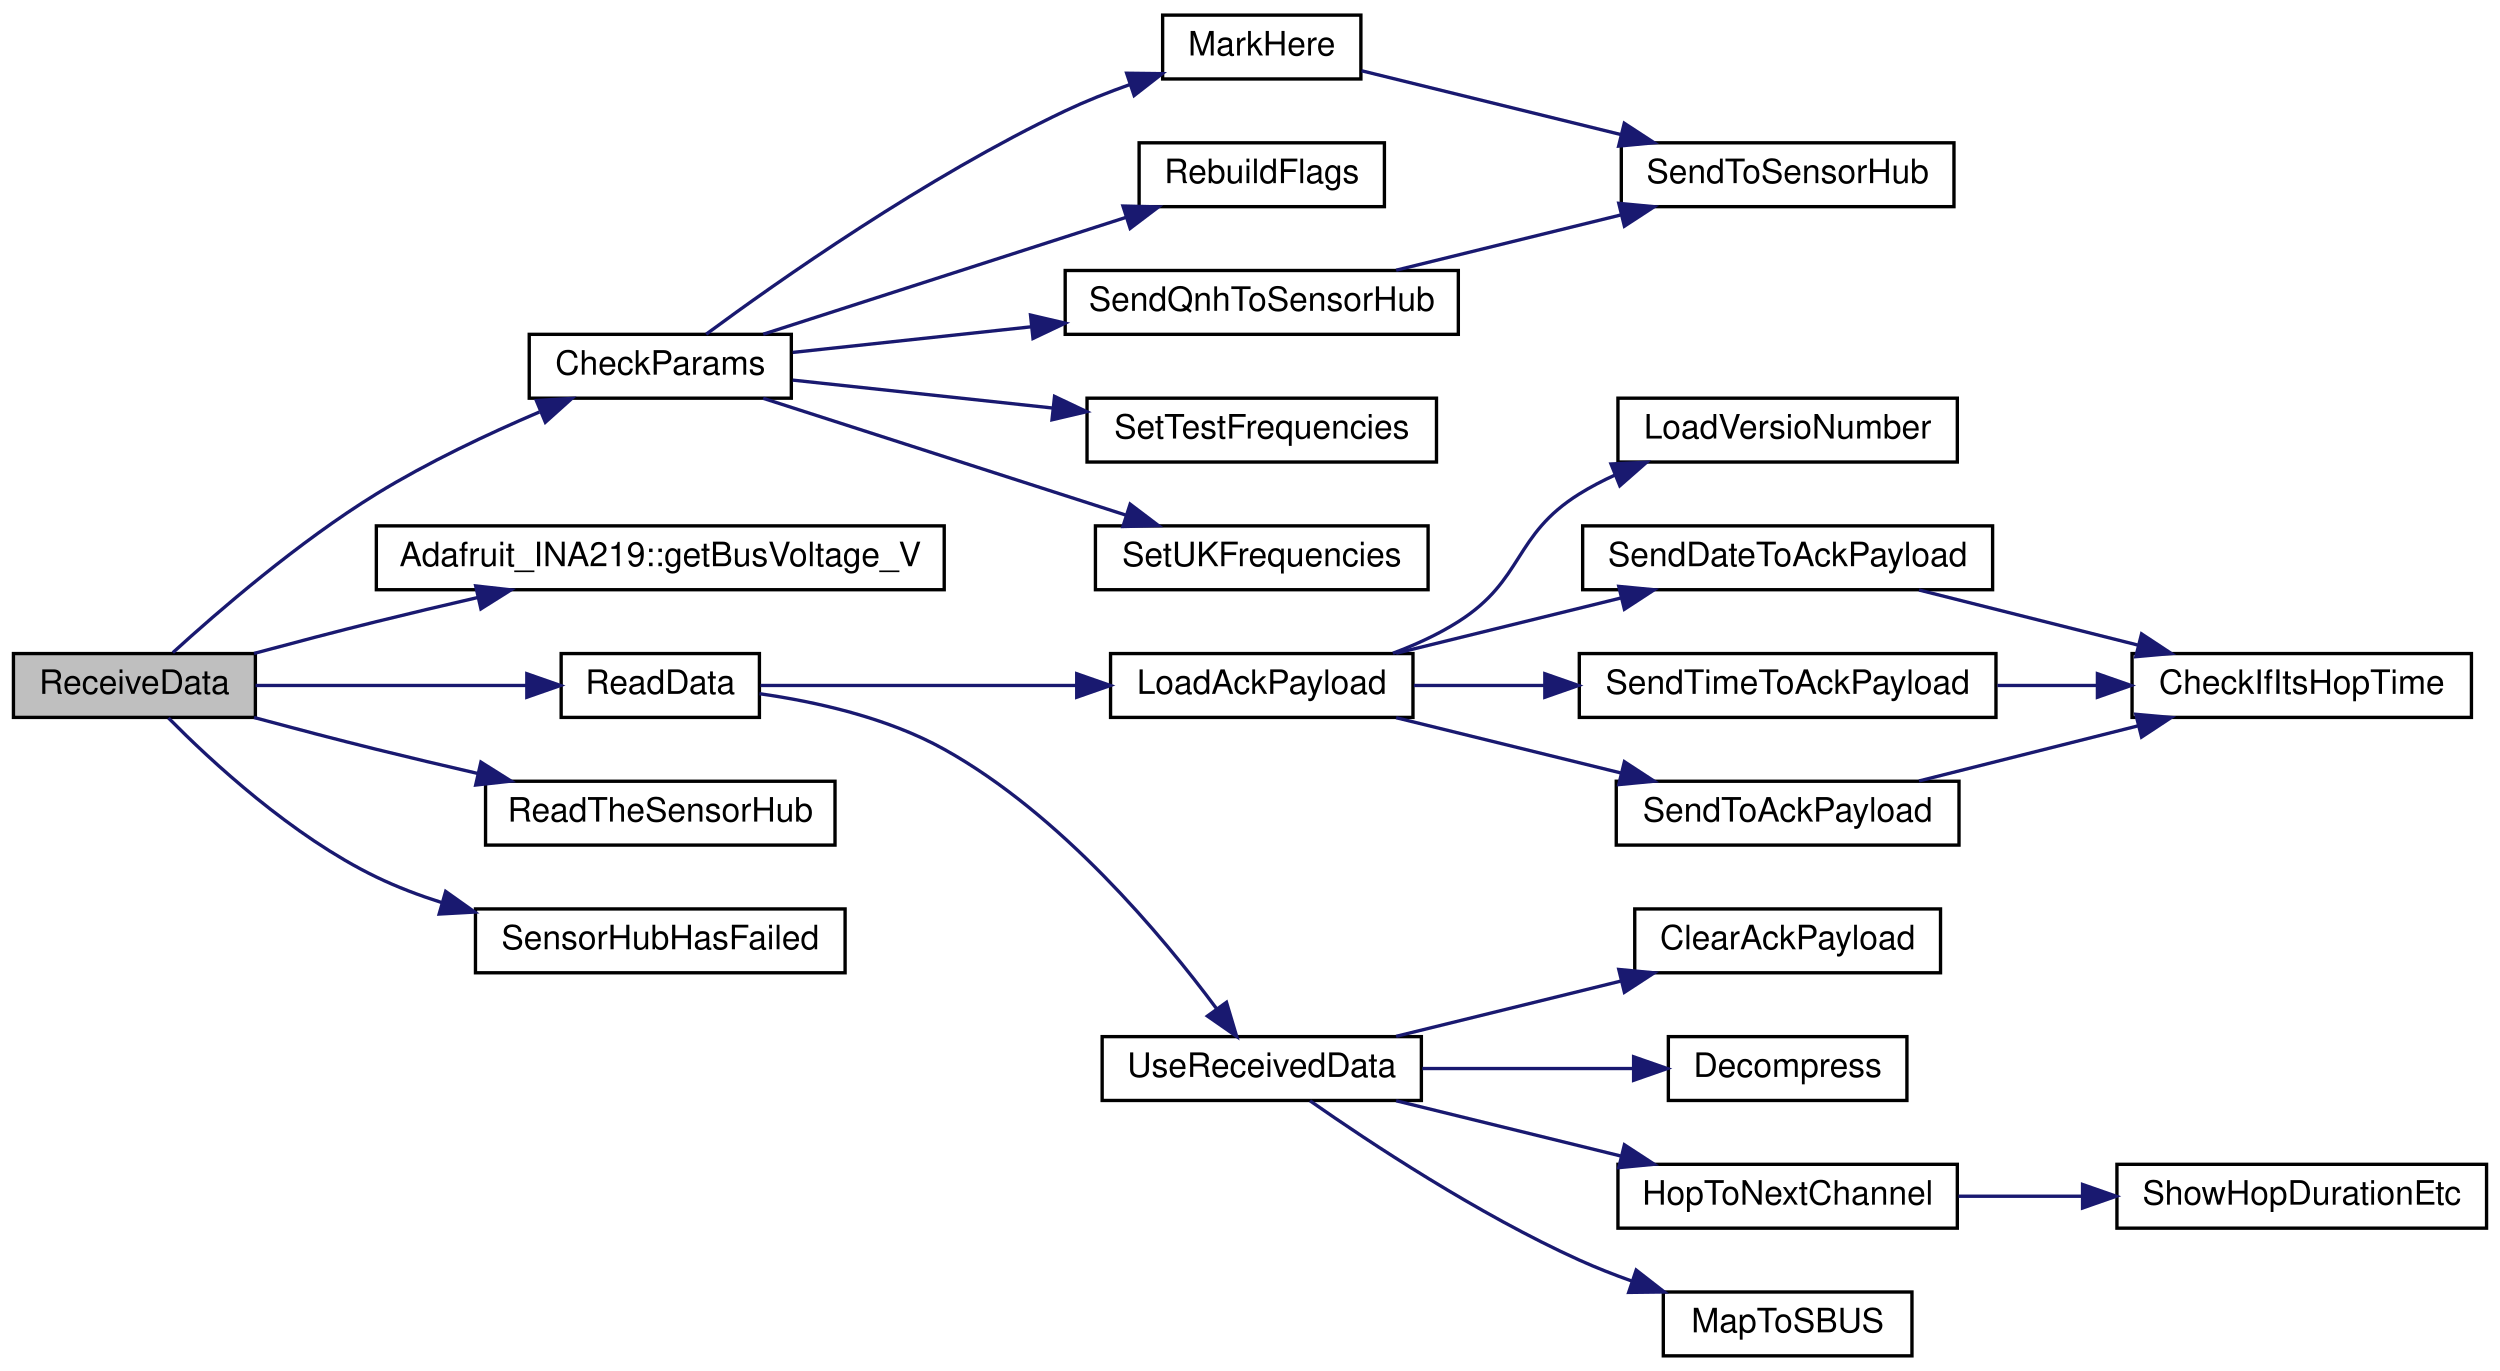
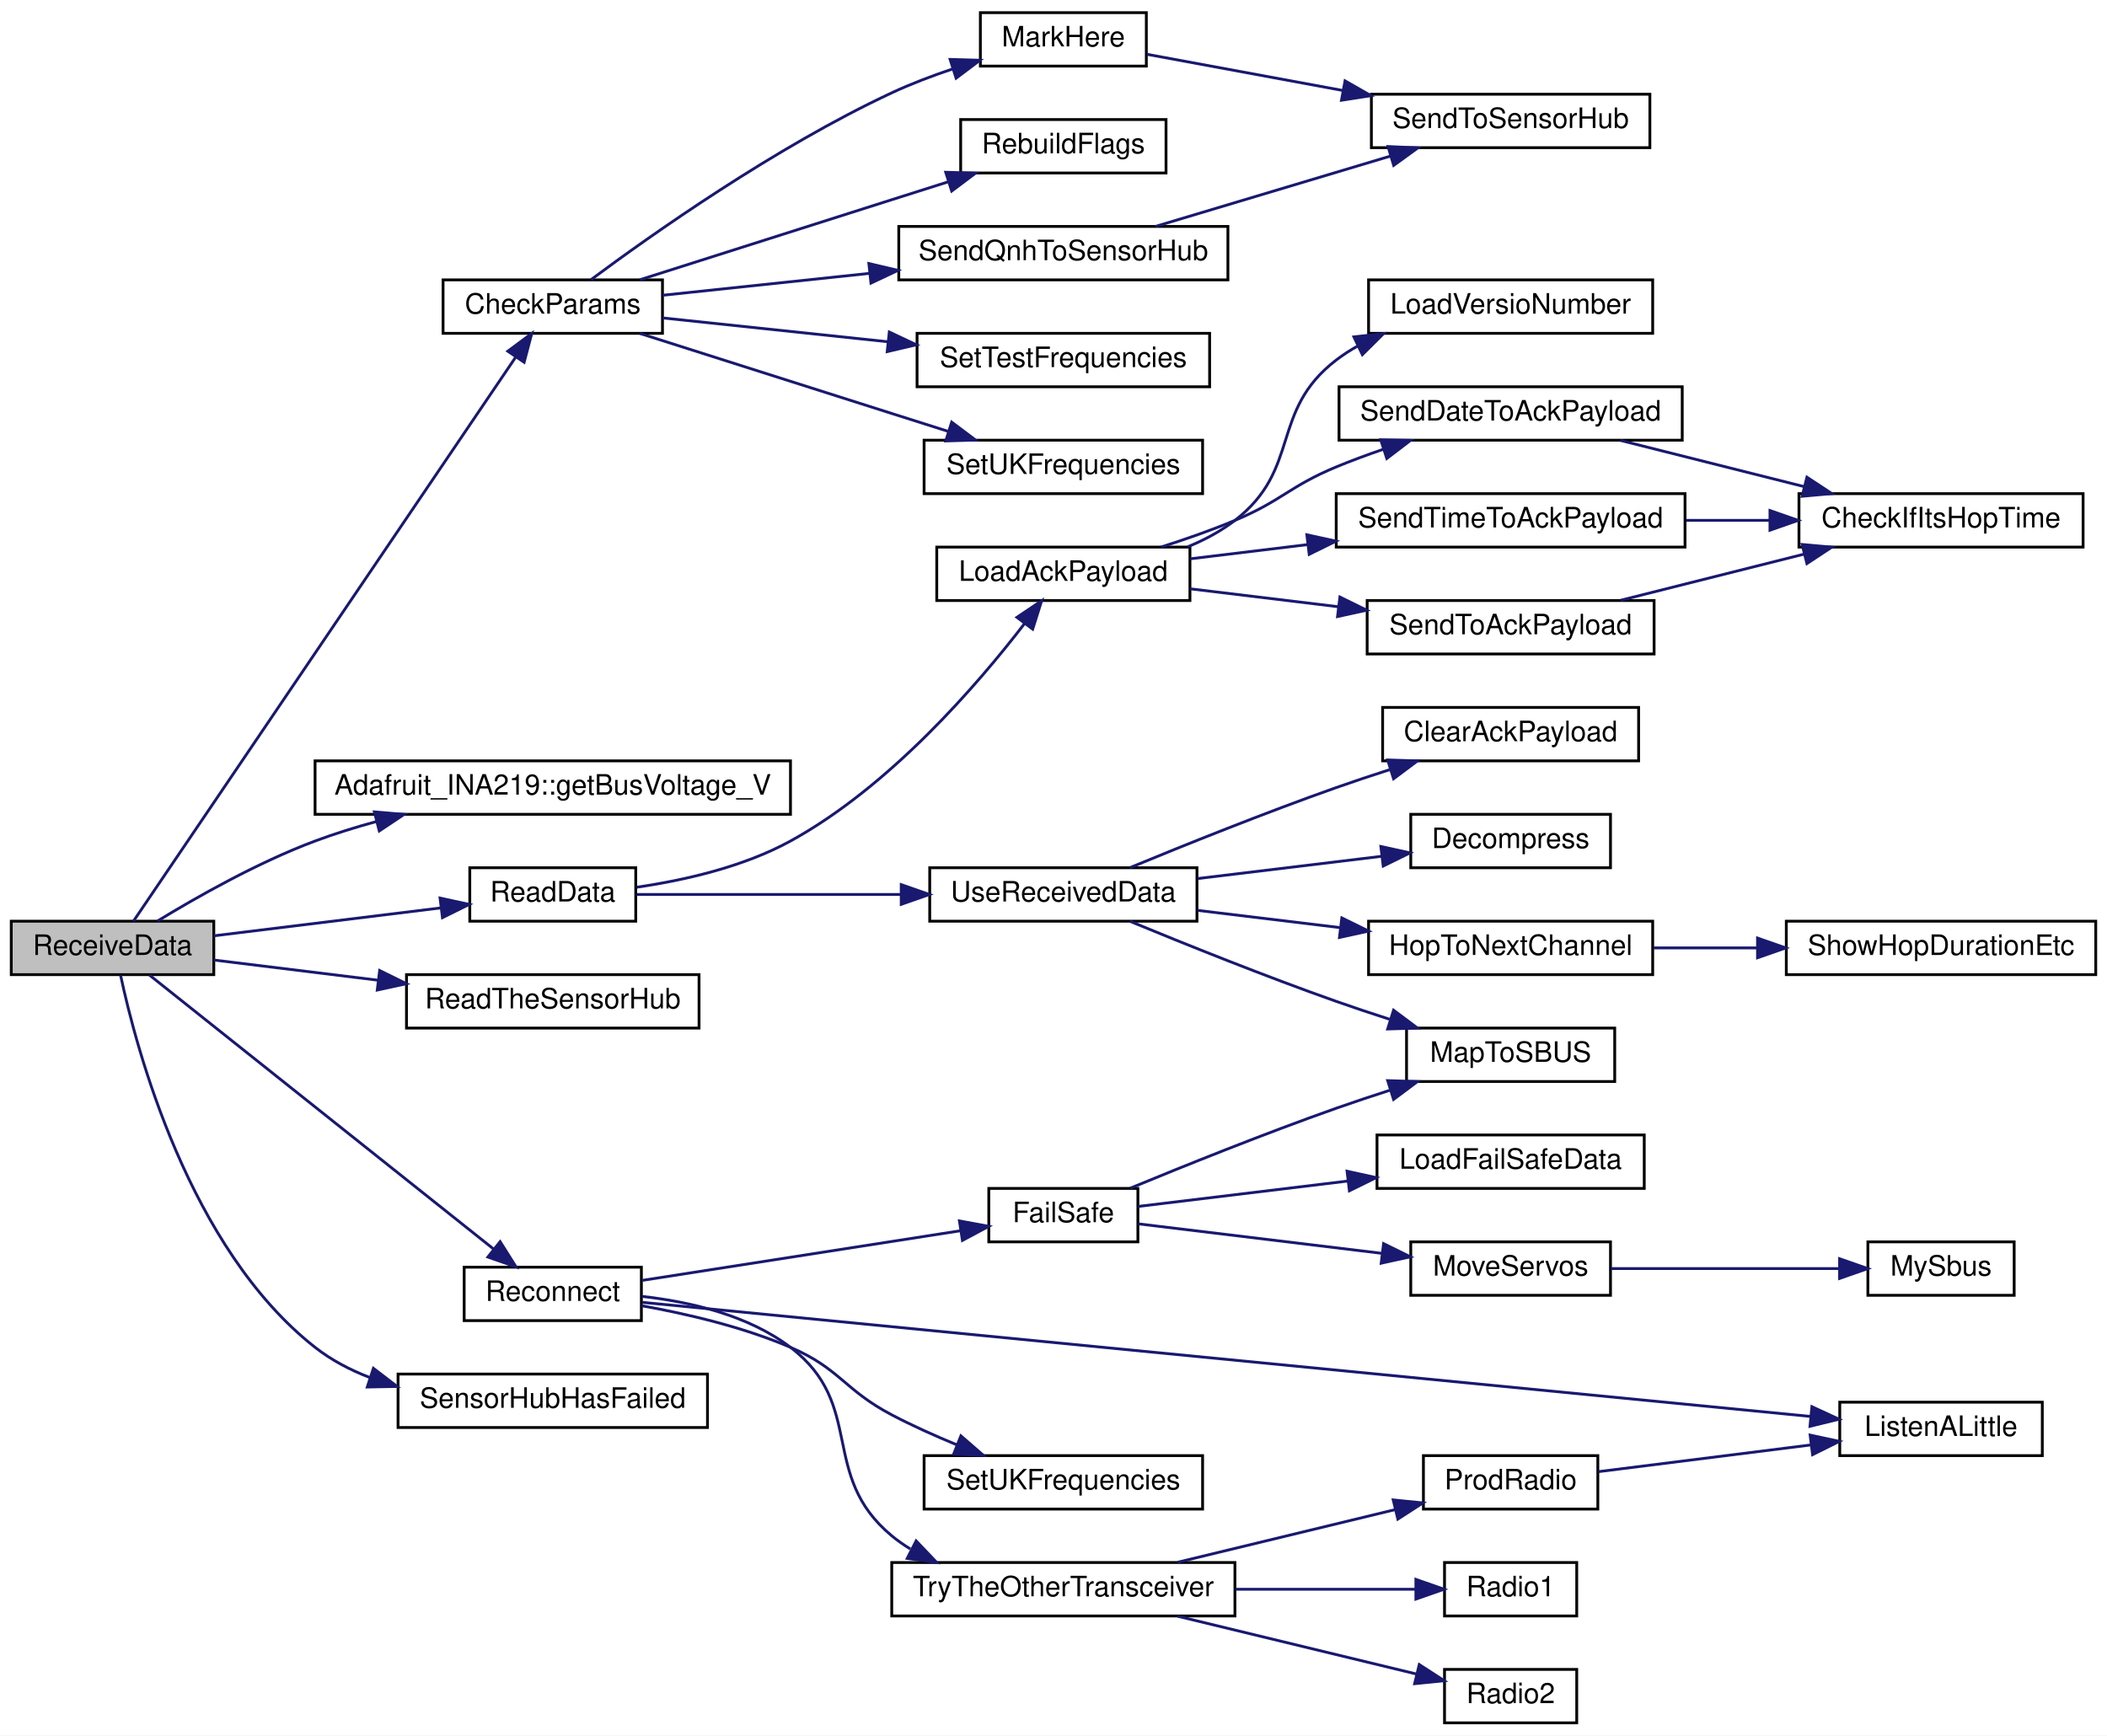
- <svg xmlns="http://www.w3.org/2000/svg" xmlns:xlink="http://www.w3.org/1999/xlink" width="744pt" height="408pt" viewBox="0.00 0.00 744.00 408.00">
-   <g id="graph0" class="graph" transform="scale(1 1) rotate(0) translate(4 404)">
-     <polygon fill="white" stroke="transparent" points="-4,4 -4,-404 740,-404 740,4 -4,4" />
+ <svg xmlns="http://www.w3.org/2000/svg" xmlns:xlink="http://www.w3.org/1999/xlink" width="749pt" height="617pt" viewBox="0.00 0.00 749.00 617.00">
+   <g id="graph0" class="graph" transform="scale(1 1) rotate(0) translate(4 613)">
+     <polygon fill="white" stroke="transparent" points="-4,4 -4,-613 745,-613 745,4 -4,4" />
    <g id="node1" class="node">
      <g id="a_node1">
        <a xlink:title=" ">
-           <polygon fill="#bfbfbf" stroke="black" points="0,-190.5 0,-209.5 72,-209.5 72,-190.5 0,-190.5" />
-           <text text-anchor="middle" x="36" y="-197.5" font-family="Helvetica,sans-Serif" font-size="10.00">ReceiveData</text>
+           <polygon fill="#bfbfbf" stroke="black" points="0,-266.5 0,-285.5 72,-285.5 72,-266.5 0,-266.5" />
+           <text text-anchor="middle" x="36" y="-273.5" font-family="Helvetica,sans-Serif" font-size="10.00">ReceiveData</text>
        </a>
      </g>
    </g>
    <g id="node2" class="node">
      <g id="a_node2">
        <a xlink:href="_receiver_code_2src_2main_8cpp.html#abd09fca8fe7cb7240846989f1ccd6a94" target="_top" xlink:title=" ">
-           <polygon fill="white" stroke="black" points="153.5,-285.5 153.5,-304.5 231.5,-304.5 231.5,-285.5 153.5,-285.5" />
-           <text text-anchor="middle" x="192.5" y="-292.5" font-family="Helvetica,sans-Serif" font-size="10.00">CheckParams</text>
+           <polygon fill="white" stroke="black" points="153.5,-494.5 153.5,-513.5 231.5,-513.5 231.5,-494.5 153.5,-494.5" />
+           <text text-anchor="middle" x="192.5" y="-501.5" font-family="Helvetica,sans-Serif" font-size="10.00">CheckParams</text>
        </a>
      </g>
    </g>
    <g id="edge1" class="edge">
-       <path fill="none" stroke="midnightblue" d="M47.44,-209.78C60.75,-221.92 84.85,-242.75 108,-257 123.24,-266.38 141.19,-274.85 156.54,-281.4" />
-       <polygon fill="midnightblue" stroke="midnightblue" points="155.61,-284.8 166.19,-285.42 158.3,-278.34 155.61,-284.8" />
+       <path fill="none" stroke="midnightblue" d="M43.44,-285.51C66.95,-320.2 148.36,-440.34 179.37,-486.11" />
+       <polygon fill="midnightblue" stroke="midnightblue" points="176.52,-488.14 185.03,-494.45 182.32,-484.21 176.52,-488.14" />
    </g>
    <g id="node9" class="node">
      <g id="a_node9">
        <a xlink:href="class_adafruit___i_n_a219.html#ab27c5ff8681cbe04c80bc3efc840dca4" target="_top" xlink:title="Gets the shunt voltage in volts.">
-           <polygon fill="white" stroke="black" points="108,-228.5 108,-247.5 277,-247.5 277,-228.5 108,-228.5" />
-           <text text-anchor="middle" x="192.5" y="-235.5" font-family="Helvetica,sans-Serif" font-size="10.00">Adafruit_INA219::getBusVoltage_V</text>
+           <polygon fill="white" stroke="black" points="108,-323.5 108,-342.5 277,-342.5 277,-323.5 108,-323.5" />
+           <text text-anchor="middle" x="192.5" y="-330.5" font-family="Helvetica,sans-Serif" font-size="10.00">Adafruit_INA219::getBusVoltage_V</text>
        </a>
      </g>
    </g>
    <g id="edge9" class="edge">
-       <path fill="none" stroke="midnightblue" d="M71.6,-209.54C83.15,-212.65 96.11,-216.06 108,-219 117.74,-221.41 128.15,-223.87 138.2,-226.19" />
-       <polygon fill="midnightblue" stroke="midnightblue" points="137.56,-229.63 148.09,-228.45 139.12,-222.81 137.56,-229.63" />
+       <path fill="none" stroke="midnightblue" d="M51.95,-285.54C65.95,-294.08 87.7,-306.42 108,-314 114.97,-316.61 122.41,-318.92 129.87,-320.95" />
+       <polygon fill="midnightblue" stroke="midnightblue" points="129.08,-324.37 139.64,-323.47 130.83,-317.59 129.08,-324.37" />
    </g>
    <g id="node10" class="node">
      <g id="a_node10">
        <a xlink:href="_receiver_code_2src_2main_8cpp.html#a07ca94db0e305e9c01ec51e417576308" target="_top" xlink:title=" ">
-           <polygon fill="white" stroke="black" points="163,-190.5 163,-209.5 222,-209.5 222,-190.5 163,-190.5" />
-           <text text-anchor="middle" x="192.5" y="-197.5" font-family="Helvetica,sans-Serif" font-size="10.00">ReadData</text>
+           <polygon fill="white" stroke="black" points="163,-285.5 163,-304.5 222,-304.5 222,-285.5 163,-285.5" />
+           <text text-anchor="middle" x="192.5" y="-292.5" font-family="Helvetica,sans-Serif" font-size="10.00">ReadData</text>
        </a>
      </g>
    </g>
    <g id="edge10" class="edge">
-       <path fill="none" stroke="midnightblue" d="M72.06,-200C96.05,-200 127.88,-200 152.65,-200" />
-       <polygon fill="midnightblue" stroke="midnightblue" points="152.78,-203.5 162.78,-200 152.78,-196.5 152.78,-203.5" />
+       <path fill="none" stroke="midnightblue" d="M72.06,-280.31C96.05,-283.26 127.88,-287.18 152.65,-290.22" />
+       <polygon fill="midnightblue" stroke="midnightblue" points="152.43,-293.72 162.78,-291.47 153.29,-286.77 152.43,-293.72" />
    </g>
    <g id="node23" class="node">
      <g id="a_node23">
        <a xlink:href="_receiver_code_2src_2main_8cpp.html#a5d2350b2507883d3644251013370bc5b" target="_top" xlink:title=" ">
-           <polygon fill="white" stroke="black" points="140.5,-152.5 140.5,-171.5 244.5,-171.5 244.5,-152.5 140.5,-152.5" />
-           <text text-anchor="middle" x="192.5" y="-159.5" font-family="Helvetica,sans-Serif" font-size="10.00">ReadTheSensorHub</text>
+           <polygon fill="white" stroke="black" points="140.5,-247.5 140.5,-266.5 244.5,-266.5 244.5,-247.5 140.5,-247.5" />
+           <text text-anchor="middle" x="192.5" y="-254.5" font-family="Helvetica,sans-Serif" font-size="10.00">ReadTheSensorHub</text>
        </a>
      </g>
    </g>
    <g id="edge25" class="edge">
-       <path fill="none" stroke="midnightblue" d="M71.6,-190.46C83.15,-187.35 96.11,-183.94 108,-181 117.74,-178.59 128.15,-176.13 138.2,-173.81" />
-       <polygon fill="midnightblue" stroke="midnightblue" points="139.12,-177.19 148.09,-171.55 137.56,-170.37 139.12,-177.19" />
+       <path fill="none" stroke="midnightblue" d="M72.06,-271.69C89.27,-269.57 110.51,-266.96 130.28,-264.53" />
+       <polygon fill="midnightblue" stroke="midnightblue" points="130.96,-267.97 140.46,-263.28 130.11,-261.02 130.96,-267.97" />
    </g>
    <g id="node24" class="node">
      <g id="a_node24">
+         <a xlink:href="radio_8h.html#a692b8b0727e0db358f99c7bf4e8235c0" target="_top" xlink:title=" ">
+           <polygon fill="white" stroke="black" points="161,-143.5 161,-162.5 224,-162.5 224,-143.5 161,-143.5" />
+           <text text-anchor="middle" x="192.5" y="-150.5" font-family="Helvetica,sans-Serif" font-size="10.00">Reconnect</text>
+         </a>
+       </g>
+     </g>
+     <g id="edge26" class="edge">
+       <path fill="none" stroke="midnightblue" d="M49.12,-266.35C75.64,-245.24 138.99,-194.8 171.5,-168.92" />
+       <polygon fill="midnightblue" stroke="midnightblue" points="173.79,-171.57 179.43,-162.61 169.43,-166.1 173.79,-171.57" />
+     </g>
+     <g id="node35" class="node">
+       <g id="a_node35">
        <a xlink:href="_receiver_code_2src_2main_8cpp.html#ad8b70060a07f5323c3e1011dd6b1dd6f" target="_top" xlink:title=" ">
-           <polygon fill="white" stroke="black" points="137.5,-114.5 137.5,-133.5 247.5,-133.5 247.5,-114.5 137.5,-114.5" />
-           <text text-anchor="middle" x="192.5" y="-121.5" font-family="Helvetica,sans-Serif" font-size="10.00">SensorHubHasFailed</text>
-         </a>
-       </g>
-     </g>
-     <g id="edge26" class="edge">
-       <path fill="none" stroke="midnightblue" d="M46.13,-190.33C58.79,-177.51 82.95,-155.1 108,-143 114.12,-140.04 120.71,-137.54 127.41,-135.42" />
-       <polygon fill="midnightblue" stroke="midnightblue" points="128.63,-138.71 137.27,-132.57 126.69,-131.98 128.63,-138.71" />
+           <polygon fill="white" stroke="black" points="137.5,-105.5 137.5,-124.5 247.5,-124.5 247.5,-105.5 137.5,-105.5" />
+           <text text-anchor="middle" x="192.5" y="-112.5" font-family="Helvetica,sans-Serif" font-size="10.00">SensorHubHasFailed</text>
+         </a>
+       </g>
+     </g>
+     <g id="edge39" class="edge">
+       <path fill="none" stroke="midnightblue" d="M38.87,-266.26C44.4,-240.33 63.12,-169.23 108,-134 113.79,-129.46 120.46,-125.96 127.46,-123.27" />
+       <polygon fill="midnightblue" stroke="midnightblue" points="128.74,-126.54 137.15,-120.09 126.56,-119.89 128.74,-126.54" />
    </g>
    <g id="node3" class="node">
      <g id="a_node3">
        <a xlink:href="_receiver_code_2src_2main_8cpp.html#a5ae8a2aa29e834880ccf370c7547961b" target="_top" xlink:title=" ">
-           <polygon fill="white" stroke="black" points="342,-380.5 342,-399.5 401,-399.5 401,-380.5 342,-380.5" />
-           <text text-anchor="middle" x="371.5" y="-387.5" font-family="Helvetica,sans-Serif" font-size="10.00">MarkHere</text>
+           <polygon fill="white" stroke="black" points="344.5,-589.5 344.5,-608.5 403.5,-608.5 403.5,-589.5 344.5,-589.5" />
+           <text text-anchor="middle" x="374" y="-596.5" font-family="Helvetica,sans-Serif" font-size="10.00">MarkHere</text>
        </a>
      </g>
    </g>
    <g id="edge2" class="edge">
-       <path fill="none" stroke="midnightblue" d="M206.15,-304.54C227.32,-320.16 271.68,-351.41 313,-371 319.13,-373.91 325.82,-376.55 332.4,-378.89" />
-       <polygon fill="midnightblue" stroke="midnightblue" points="331.29,-382.21 341.88,-382.08 333.52,-375.57 331.29,-382.21" />
+       <path fill="none" stroke="midnightblue" d="M206.12,-513.6C227.25,-529.31 271.56,-560.66 313,-580 319.81,-583.18 327.29,-586.02 334.58,-588.47" />
+       <polygon fill="midnightblue" stroke="midnightblue" points="333.75,-591.88 344.34,-591.58 335.88,-585.21 333.75,-591.88" />
    </g>
    <g id="node5" class="node">
      <g id="a_node5">
        <a xlink:href="_receiver_code_2src_2main_8cpp.html#ad86a39e4cba19592c760833870f6f69c" target="_top" xlink:title=" ">
-           <polygon fill="white" stroke="black" points="335,-342.5 335,-361.5 408,-361.5 408,-342.5 335,-342.5" />
-           <text text-anchor="middle" x="371.5" y="-349.5" font-family="Helvetica,sans-Serif" font-size="10.00">RebuildFlags</text>
+           <polygon fill="white" stroke="black" points="337.5,-551.5 337.5,-570.5 410.5,-570.5 410.5,-551.5 337.5,-551.5" />
+           <text text-anchor="middle" x="374" y="-558.5" font-family="Helvetica,sans-Serif" font-size="10.00">RebuildFlags</text>
        </a>
      </g>
    </g>
    <g id="edge4" class="edge">
-       <path fill="none" stroke="midnightblue" d="M223.13,-304.54C252.74,-314.08 298.44,-328.79 331.09,-339.31" />
-       <polygon fill="midnightblue" stroke="midnightblue" points="330.19,-342.69 340.78,-342.43 332.33,-336.03 330.19,-342.69" />
+       <path fill="none" stroke="midnightblue" d="M223.45,-513.54C247.62,-521.23 282.5,-532.32 313,-542 319.51,-544.07 326.41,-546.25 333.13,-548.38" />
+       <polygon fill="midnightblue" stroke="midnightblue" points="332.19,-551.76 342.78,-551.44 334.31,-545.08 332.19,-551.76" />
    </g>
    <g id="node6" class="node">
      <g id="a_node6">
        <a xlink:href="_receiver_code_2src_2main_8cpp.html#af2b1ba43295661243b7bb78004d470d8" target="_top" xlink:title=" ">
-           <polygon fill="white" stroke="black" points="313,-304.5 313,-323.5 430,-323.5 430,-304.5 313,-304.5" />
-           <text text-anchor="middle" x="371.5" y="-311.5" font-family="Helvetica,sans-Serif" font-size="10.00">SendQnhToSensorHub</text>
+           <polygon fill="white" stroke="black" points="315.5,-513.5 315.5,-532.5 432.5,-532.5 432.5,-513.5 315.5,-513.5" />
+           <text text-anchor="middle" x="374" y="-520.5" font-family="Helvetica,sans-Serif" font-size="10.00">SendQnhToSensorHub</text>
        </a>
      </g>
    </g>
    <g id="edge5" class="edge">
-       <path fill="none" stroke="midnightblue" d="M231.91,-299.12C252.64,-301.35 278.83,-304.16 302.85,-306.74" />
-       <polygon fill="midnightblue" stroke="midnightblue" points="302.68,-310.24 312.99,-307.83 303.42,-303.28 302.68,-310.24" />
+       <path fill="none" stroke="midnightblue" d="M231.57,-508.03C252.91,-510.29 280.18,-513.17 305.06,-515.81" />
+       <polygon fill="midnightblue" stroke="midnightblue" points="304.87,-519.31 315.19,-516.88 305.61,-512.35 304.87,-519.31" />
    </g>
    <g id="node7" class="node">
      <g id="a_node7">
        <a xlink:href="_receiver_code_2src_2main_8cpp.html#a31a35307bbac88ceda244272f25d399a" target="_top" xlink:title=" ">
-           <polygon fill="white" stroke="black" points="319.5,-266.5 319.5,-285.5 423.5,-285.5 423.5,-266.5 319.5,-266.5" />
-           <text text-anchor="middle" x="371.5" y="-273.5" font-family="Helvetica,sans-Serif" font-size="10.00">SetTestFrequencies</text>
+           <polygon fill="white" stroke="black" points="322,-475.5 322,-494.5 426,-494.5 426,-475.5 322,-475.5" />
+           <text text-anchor="middle" x="374" y="-482.5" font-family="Helvetica,sans-Serif" font-size="10.00">SetTestFrequencies</text>
        </a>
      </g>
    </g>
    <g id="edge7" class="edge">
-       <path fill="none" stroke="midnightblue" d="M231.91,-290.88C254.53,-288.45 283.65,-285.32 309.37,-282.56" />
-       <polygon fill="midnightblue" stroke="midnightblue" points="309.83,-286.03 319.4,-281.49 309.08,-279.07 309.83,-286.03" />
+       <path fill="none" stroke="midnightblue" d="M231.57,-499.97C254.84,-497.51 285.14,-494.3 311.72,-491.49" />
+       <polygon fill="midnightblue" stroke="midnightblue" points="312.13,-494.96 321.71,-490.43 311.39,-488 312.13,-494.96" />
    </g>
    <g id="node8" class="node">
      <g id="a_node8">
        <a xlink:href="_receiver_code_2src_2main_8cpp.html#a2eabdb233653fa02f0b899e26b5e8ce7" target="_top" xlink:title=" ">
-           <polygon fill="white" stroke="black" points="322,-228.5 322,-247.5 421,-247.5 421,-228.5 322,-228.5" />
-           <text text-anchor="middle" x="371.5" y="-235.5" font-family="Helvetica,sans-Serif" font-size="10.00">SetUKFrequencies</text>
+           <polygon fill="white" stroke="black" points="324.5,-437.5 324.5,-456.5 423.5,-456.5 423.5,-437.5 324.5,-437.5" />
+           <text text-anchor="middle" x="374" y="-444.5" font-family="Helvetica,sans-Serif" font-size="10.00">SetUKFrequencies</text>
        </a>
      </g>
    </g>
    <g id="edge8" class="edge">
-       <path fill="none" stroke="midnightblue" d="M223.13,-285.46C252.74,-275.92 298.44,-261.21 331.09,-250.69" />
-       <polygon fill="midnightblue" stroke="midnightblue" points="332.33,-253.97 340.78,-247.57 330.19,-247.31 332.33,-253.97" />
+       <path fill="none" stroke="midnightblue" d="M223.45,-494.46C247.62,-486.77 282.5,-475.68 313,-466 319.51,-463.93 326.41,-461.75 333.13,-459.62" />
+       <polygon fill="midnightblue" stroke="midnightblue" points="334.31,-462.92 342.78,-456.56 332.19,-456.24 334.31,-462.92" />
    </g>
    <g id="node4" class="node">
      <g id="a_node4">
        <a xlink:href="_receiver_code_2src_2main_8cpp.html#a3f80da71956ba53fcff126bfe2296e65" target="_top" xlink:title=" ">
-           <polygon fill="white" stroke="black" points="478.5,-342.5 478.5,-361.5 577.5,-361.5 577.5,-342.5 478.5,-342.5" />
-           <text text-anchor="middle" x="528" y="-349.5" font-family="Helvetica,sans-Serif" font-size="10.00">SendToSensorHub</text>
+           <polygon fill="white" stroke="black" points="483.5,-560.5 483.5,-579.5 582.5,-579.5 582.5,-560.5 483.5,-560.5" />
+           <text text-anchor="middle" x="533" y="-567.5" font-family="Helvetica,sans-Serif" font-size="10.00">SendToSensorHub</text>
        </a>
      </g>
    </g>
    <g id="edge3" class="edge">
-       <path fill="none" stroke="midnightblue" d="M401.2,-382.94C422.85,-377.62 453.05,-370.19 478.43,-363.94" />
-       <polygon fill="midnightblue" stroke="midnightblue" points="479.38,-367.32 488.26,-361.53 477.71,-360.52 479.38,-367.32" />
+       <path fill="none" stroke="midnightblue" d="M403.8,-593.68C423.24,-590.09 449.59,-585.22 473.35,-580.83" />
+       <polygon fill="midnightblue" stroke="midnightblue" points="474.14,-584.25 483.34,-578.99 472.87,-577.36 474.14,-584.25" />
    </g>
    <g id="edge6" class="edge">
-       <path fill="none" stroke="midnightblue" d="M411.49,-323.59C431.78,-328.58 456.79,-334.73 478.35,-340.03" />
-       <polygon fill="midnightblue" stroke="midnightblue" points="477.75,-343.49 488.29,-342.48 479.42,-336.69 477.75,-343.49" />
+       <path fill="none" stroke="midnightblue" d="M406.77,-532.51C430.84,-539.72 464.14,-549.68 490.34,-557.53" />
+       <polygon fill="midnightblue" stroke="midnightblue" points="489.42,-560.91 500.01,-560.42 491.43,-554.2 489.42,-560.91" />
    </g>
    <g id="node11" class="node">
      <g id="a_node11">
        <a xlink:href="radio_8h.html#a664f409561bfcf119e0379dd991217e5" target="_top" xlink:title=" ">
-           <polygon fill="white" stroke="black" points="326.5,-190.5 326.5,-209.5 416.5,-209.5 416.5,-190.5 326.5,-190.5" />
-           <text text-anchor="middle" x="371.5" y="-197.5" font-family="Helvetica,sans-Serif" font-size="10.00">LoadAckPayload</text>
+           <polygon fill="white" stroke="black" points="329,-399.5 329,-418.5 419,-418.5 419,-399.5 329,-399.5" />
+           <text text-anchor="middle" x="374" y="-406.5" font-family="Helvetica,sans-Serif" font-size="10.00">LoadAckPayload</text>
        </a>
      </g>
    </g>
    <g id="edge11" class="edge">
-       <path fill="none" stroke="midnightblue" d="M222.33,-200C247.68,-200 285.25,-200 316.21,-200" />
-       <polygon fill="midnightblue" stroke="midnightblue" points="316.43,-203.5 326.43,-200 316.43,-196.5 316.43,-203.5" />
+       <path fill="none" stroke="midnightblue" d="M222.35,-297.58C239.12,-300.02 260.19,-304.77 277,-314 312.41,-333.43 343.63,-369.73 360.27,-391.4" />
+       <polygon fill="midnightblue" stroke="midnightblue" points="357.5,-393.53 366.29,-399.43 363.1,-389.33 357.5,-393.53" />
    </g>
    <g id="node17" class="node">
      <g id="a_node17">
        <a xlink:href="_receiver_code_2src_2main_8cpp.html#abb1997c589abc6432f612eaedf985e38" target="_top" xlink:title=" ">
-           <polygon fill="white" stroke="black" points="324,-76.5 324,-95.5 419,-95.5 419,-76.5 324,-76.5" />
-           <text text-anchor="middle" x="371.5" y="-83.5" font-family="Helvetica,sans-Serif" font-size="10.00">UseReceivedData</text>
+           <polygon fill="white" stroke="black" points="326.5,-285.5 326.5,-304.5 421.5,-304.5 421.5,-285.5 326.5,-285.5" />
+           <text text-anchor="middle" x="374" y="-292.5" font-family="Helvetica,sans-Serif" font-size="10.00">UseReceivedData</text>
        </a>
      </g>
    </g>
    <g id="edge19" class="edge">
-       <path fill="none" stroke="midnightblue" d="M222,-197.56C238.85,-195.16 260.12,-190.41 277,-181 311.67,-161.68 341.85,-125.61 357.99,-103.9" />
-       <polygon fill="midnightblue" stroke="midnightblue" points="361,-105.72 364.03,-95.57 355.33,-101.62 361,-105.72" />
+       <path fill="none" stroke="midnightblue" d="M222.34,-295C247.54,-295 284.86,-295 316.06,-295" />
+       <polygon fill="midnightblue" stroke="midnightblue" points="316.37,-298.5 326.37,-295 316.37,-291.5 316.37,-298.5" />
    </g>
    <g id="node12" class="node">
      <g id="a_node12">
        <a xlink:href="radio_8h.html#af067d2e9e8981a59af86ec75a0db36b4" target="_top" xlink:title=" ">
-           <polygon fill="white" stroke="black" points="477.5,-266.5 477.5,-285.5 578.5,-285.5 578.5,-266.5 477.5,-266.5" />
-           <text text-anchor="middle" x="528" y="-273.5" font-family="Helvetica,sans-Serif" font-size="10.00">LoadVersioNumber</text>
+           <polygon fill="white" stroke="black" points="482.5,-494.5 482.5,-513.5 583.5,-513.5 583.5,-494.5 482.5,-494.5" />
+           <text text-anchor="middle" x="533" y="-501.5" font-family="Helvetica,sans-Serif" font-size="10.00">LoadVersioNumber</text>
        </a>
      </g>
    </g>
    <g id="edge12" class="edge">
-       <path fill="none" stroke="midnightblue" d="M410.52,-209.6C417.28,-212.12 424.05,-215.22 430,-219 449.64,-231.47 446.25,-244.7 466,-257 469.35,-259.08 472.94,-260.96 476.65,-262.64" />
-       <polygon fill="midnightblue" stroke="midnightblue" points="475.44,-265.92 486.02,-266.42 478.06,-259.43 475.44,-265.92" />
+       <path fill="none" stroke="midnightblue" d="M418.15,-418.57C424.16,-421.04 429.98,-424.13 435,-428 458.72,-446.3 447.23,-466.75 471,-485 473.43,-486.86 476.04,-488.55 478.78,-490.07" />
+       <polygon fill="midnightblue" stroke="midnightblue" points="477.28,-493.23 487.82,-494.39 480.3,-486.92 477.28,-493.23" />
    </g>
    <g id="node13" class="node">
      <g id="a_node13">
        <a xlink:href="radio_8h.html#affa2dcc4341b8daecac77e6e0a354b2d" target="_top" xlink:title=" ">
-           <polygon fill="white" stroke="black" points="467,-228.5 467,-247.5 589,-247.5 589,-228.5 467,-228.5" />
-           <text text-anchor="middle" x="528" y="-235.5" font-family="Helvetica,sans-Serif" font-size="10.00">SendDateToAckPayload</text>
+           <polygon fill="white" stroke="black" points="472,-456.5 472,-475.5 594,-475.5 594,-456.5 472,-456.5" />
+           <text text-anchor="middle" x="533" y="-463.5" font-family="Helvetica,sans-Serif" font-size="10.00">SendDateToAckPayload</text>
        </a>
      </g>
    </g>
    <g id="edge13" class="edge">
-       <path fill="none" stroke="midnightblue" d="M411.49,-209.59C431.78,-214.58 456.79,-220.73 478.35,-226.03" />
-       <polygon fill="midnightblue" stroke="midnightblue" points="477.75,-229.49 488.29,-228.48 479.42,-222.69 477.75,-229.49" />
+       <path fill="none" stroke="midnightblue" d="M408.71,-418.51C417.38,-421.27 426.63,-424.5 435,-428 451.69,-434.98 454.29,-440.06 471,-447 476.38,-449.24 482.12,-451.35 487.85,-453.31" />
+       <polygon fill="midnightblue" stroke="midnightblue" points="486.81,-456.65 497.41,-456.44 488.99,-450 486.81,-456.65" />
    </g>
    <g id="node15" class="node">
      <g id="a_node15">
        <a xlink:href="radio_8h.html#a8162c1748e39496c4adf88c55d1c49b8" target="_top" xlink:title=" ">
-           <polygon fill="white" stroke="black" points="466,-190.5 466,-209.5 590,-209.5 590,-190.5 466,-190.5" />
-           <text text-anchor="middle" x="528" y="-197.5" font-family="Helvetica,sans-Serif" font-size="10.00">SendTimeToAckPayload</text>
+           <polygon fill="white" stroke="black" points="471,-418.5 471,-437.5 595,-437.5 595,-418.5 471,-418.5" />
+           <text text-anchor="middle" x="533" y="-425.5" font-family="Helvetica,sans-Serif" font-size="10.00">SendTimeToAckPayload</text>
        </a>
      </g>
    </g>
    <g id="edge15" class="edge">
-       <path fill="none" stroke="midnightblue" d="M416.77,-200C428.92,-200 442.41,-200 455.67,-200" />
-       <polygon fill="midnightblue" stroke="midnightblue" points="455.74,-203.5 465.74,-200 455.74,-196.5 455.74,-203.5" />
+       <path fill="none" stroke="midnightblue" d="M419.15,-414.34C432.07,-415.91 446.53,-417.66 460.68,-419.37" />
+       <polygon fill="midnightblue" stroke="midnightblue" points="460.56,-422.88 470.9,-420.61 461.4,-415.93 460.56,-422.88" />
    </g>
    <g id="node16" class="node">
      <g id="a_node16">
        <a xlink:href="radio_8h.html#a632401c7e72610ff0a0678358b6877ad" target="_top" xlink:title=" ">
-           <polygon fill="white" stroke="black" points="477,-152.5 477,-171.5 579,-171.5 579,-152.5 477,-152.5" />
-           <text text-anchor="middle" x="528" y="-159.5" font-family="Helvetica,sans-Serif" font-size="10.00">SendToAckPayload</text>
+           <polygon fill="white" stroke="black" points="482,-380.5 482,-399.5 584,-399.5 584,-380.5 482,-380.5" />
+           <text text-anchor="middle" x="533" y="-387.5" font-family="Helvetica,sans-Serif" font-size="10.00">SendToAckPayload</text>
        </a>
      </g>
    </g>
    <g id="edge17" class="edge">
-       <path fill="none" stroke="midnightblue" d="M411.49,-190.41C431.78,-185.42 456.79,-179.27 478.35,-173.97" />
-       <polygon fill="midnightblue" stroke="midnightblue" points="479.42,-177.31 488.29,-171.52 477.75,-170.51 479.42,-177.31" />
+       <path fill="none" stroke="midnightblue" d="M419.15,-403.66C435.45,-401.68 454.21,-399.41 471.7,-397.3" />
+       <polygon fill="midnightblue" stroke="midnightblue" points="472.31,-400.75 481.82,-396.07 471.47,-393.8 472.31,-400.75" />
    </g>
    <g id="node14" class="node">
      <g id="a_node14">
        <a xlink:href="radio_8h.html#a105743cec5ef6e3db78f5a0aa5a7f2a2" target="_top" xlink:title=" ">
-           <polygon fill="white" stroke="black" points="630.5,-190.5 630.5,-209.5 731.5,-209.5 731.5,-190.5 630.5,-190.5" />
-           <text text-anchor="middle" x="681" y="-197.5" font-family="Helvetica,sans-Serif" font-size="10.00">CheckIfItsHopTime</text>
+           <polygon fill="white" stroke="black" points="635.5,-418.5 635.5,-437.5 736.5,-437.5 736.5,-418.5 635.5,-418.5" />
+           <text text-anchor="middle" x="686" y="-425.5" font-family="Helvetica,sans-Serif" font-size="10.00">CheckIfItsHopTime</text>
        </a>
      </g>
    </g>
    <g id="edge14" class="edge">
-       <path fill="none" stroke="midnightblue" d="M567.1,-228.41C586.94,-223.42 611.38,-217.27 632.45,-211.97" />
-       <polygon fill="midnightblue" stroke="midnightblue" points="633.33,-215.35 642.17,-209.52 631.62,-208.57 633.33,-215.35" />
+       <path fill="none" stroke="midnightblue" d="M572.1,-456.41C591.94,-451.42 616.38,-445.27 637.45,-439.97" />
+       <polygon fill="midnightblue" stroke="midnightblue" points="638.33,-443.35 647.17,-437.52 636.62,-436.57 638.33,-443.35" />
    </g>
    <g id="edge16" class="edge">
-       <path fill="none" stroke="midnightblue" d="M590.42,-200C600.23,-200 610.38,-200 620.16,-200" />
-       <polygon fill="midnightblue" stroke="midnightblue" points="620.19,-203.5 630.19,-200 620.19,-196.5 620.19,-203.5" />
+       <path fill="none" stroke="midnightblue" d="M595.42,-428C605.23,-428 615.38,-428 625.16,-428" />
+       <polygon fill="midnightblue" stroke="midnightblue" points="625.19,-431.5 635.19,-428 625.19,-424.5 625.19,-431.5" />
    </g>
    <g id="edge18" class="edge">
-       <path fill="none" stroke="midnightblue" d="M567.1,-171.59C586.94,-176.58 611.38,-182.73 632.45,-188.03" />
-       <polygon fill="midnightblue" stroke="midnightblue" points="631.62,-191.43 642.17,-190.48 633.33,-184.65 631.62,-191.43" />
+       <path fill="none" stroke="midnightblue" d="M572.1,-399.59C591.94,-404.58 616.38,-410.73 637.45,-416.03" />
+       <polygon fill="midnightblue" stroke="midnightblue" points="636.62,-419.43 647.17,-418.48 638.33,-412.65 636.62,-419.43" />
    </g>
    <g id="node18" class="node">
      <g id="a_node18">
        <a xlink:href="_receiver_code_2src_2main_8cpp.html#a5a26715a721e1073d6ae00498282c056" target="_top" xlink:title=" ">
-           <polygon fill="white" stroke="black" points="482.5,-114.5 482.5,-133.5 573.5,-133.5 573.5,-114.5 482.5,-114.5" />
-           <text text-anchor="middle" x="528" y="-121.5" font-family="Helvetica,sans-Serif" font-size="10.00">ClearAckPayload</text>
+           <polygon fill="white" stroke="black" points="487.5,-342.5 487.5,-361.5 578.5,-361.5 578.5,-342.5 487.5,-342.5" />
+           <text text-anchor="middle" x="533" y="-349.5" font-family="Helvetica,sans-Serif" font-size="10.00">ClearAckPayload</text>
        </a>
      </g>
    </g>
    <g id="edge20" class="edge">
-       <path fill="none" stroke="midnightblue" d="M411.49,-95.59C431.78,-100.58 456.79,-106.73 478.35,-112.03" />
-       <polygon fill="midnightblue" stroke="midnightblue" points="477.75,-115.49 488.29,-114.48 479.42,-108.69 477.75,-115.49" />
+       <path fill="none" stroke="midnightblue" d="M397.71,-304.55C417.05,-312.54 445.65,-324.05 471,-333 477.11,-335.16 483.61,-337.32 489.99,-339.37" />
+       <polygon fill="midnightblue" stroke="midnightblue" points="489.29,-342.82 499.88,-342.49 491.39,-336.14 489.29,-342.82" />
    </g>
    <g id="node19" class="node">
      <g id="a_node19">
        <a xlink:href="radio_8h.html#a8e1f4879c351e462d6bca620ae4279e2" target="_top" xlink:title=" ">
-           <polygon fill="white" stroke="black" points="492.5,-76.5 492.5,-95.5 563.5,-95.5 563.5,-76.5 492.5,-76.5" />
-           <text text-anchor="middle" x="528" y="-83.5" font-family="Helvetica,sans-Serif" font-size="10.00">Decompress</text>
+           <polygon fill="white" stroke="black" points="497.5,-304.5 497.5,-323.5 568.5,-323.5 568.5,-304.5 497.5,-304.5" />
+           <text text-anchor="middle" x="533" y="-311.5" font-family="Helvetica,sans-Serif" font-size="10.00">Decompress</text>
        </a>
      </g>
    </g>
    <g id="edge21" class="edge">
-       <path fill="none" stroke="midnightblue" d="M419.27,-86C439.15,-86 462.23,-86 481.92,-86" />
-       <polygon fill="midnightblue" stroke="midnightblue" points="482.16,-89.5 492.16,-86 482.16,-82.5 482.16,-89.5" />
+       <path fill="none" stroke="midnightblue" d="M421.68,-300.65C442.4,-303.16 466.69,-306.1 487.19,-308.58" />
+       <polygon fill="midnightblue" stroke="midnightblue" points="486.87,-312.06 497.22,-309.79 487.71,-305.11 486.87,-312.06" />
    </g>
    <g id="node20" class="node">
      <g id="a_node20">
        <a xlink:href="radio_8h.html#a62ec0168b1eea5f5c14f663d9217574d" target="_top" xlink:title=" ">
-           <polygon fill="white" stroke="black" points="477.5,-38.5 477.5,-57.5 578.5,-57.5 578.5,-38.5 477.5,-38.5" />
-           <text text-anchor="middle" x="528" y="-45.5" font-family="Helvetica,sans-Serif" font-size="10.00">HopToNextChannel</text>
+           <polygon fill="white" stroke="black" points="482.5,-266.5 482.5,-285.5 583.5,-285.5 583.5,-266.5 482.5,-266.5" />
+           <text text-anchor="middle" x="533" y="-273.5" font-family="Helvetica,sans-Serif" font-size="10.00">HopToNextChannel</text>
        </a>
      </g>
    </g>
    <g id="edge22" class="edge">
-       <path fill="none" stroke="midnightblue" d="M411.49,-76.41C431.78,-71.42 456.79,-65.27 478.35,-59.97" />
-       <polygon fill="midnightblue" stroke="midnightblue" points="479.42,-63.31 488.29,-57.52 477.75,-56.51 479.42,-63.31" />
+       <path fill="none" stroke="midnightblue" d="M421.68,-289.35C437.55,-287.43 455.51,-285.26 472.25,-283.23" />
+       <polygon fill="midnightblue" stroke="midnightblue" points="472.99,-286.67 482.5,-281.99 472.15,-279.72 472.99,-286.67" />
    </g>
    <g id="node22" class="node">
      <g id="a_node22">
        <a xlink:href="_receiver_code_2src_2main_8cpp.html#a6a495c5560f12cc3fd3df9454927d681" target="_top" xlink:title=" ">
-           <polygon fill="white" stroke="black" points="491,-0.5 491,-19.5 565,-19.5 565,-0.5 491,-0.5" />
-           <text text-anchor="middle" x="528" y="-7.5" font-family="Helvetica,sans-Serif" font-size="10.00">MapToSBUS</text>
+           <polygon fill="white" stroke="black" points="496,-228.5 496,-247.5 570,-247.5 570,-228.5 496,-228.5" />
+           <text text-anchor="middle" x="533" y="-235.5" font-family="Helvetica,sans-Serif" font-size="10.00">MapToSBUS</text>
        </a>
      </g>
    </g>
    <g id="edge24" class="edge">
-       <path fill="none" stroke="midnightblue" d="M385.86,-76.4C403.5,-64.06 435.86,-42.63 466,-29 470.99,-26.74 476.32,-24.65 481.68,-22.74" />
-       <polygon fill="midnightblue" stroke="midnightblue" points="482.93,-26.02 491.29,-19.51 480.7,-19.38 482.93,-26.02" />
+       <path fill="none" stroke="midnightblue" d="M397.71,-285.45C417.05,-277.46 445.65,-265.95 471,-257 477.11,-254.84 483.61,-252.68 489.99,-250.63" />
+       <polygon fill="midnightblue" stroke="midnightblue" points="491.39,-253.86 499.88,-247.51 489.29,-247.18 491.39,-253.86" />
    </g>
    <g id="node21" class="node">
      <g id="a_node21">
-         <a xlink:href="_receiver_code_2src_2main_8cpp.html#a2863e7455e30e6fddc0fcf56f62d6564" target="_top" xlink:title=" ">
-           <polygon fill="white" stroke="black" points="626,-38.5 626,-57.5 736,-57.5 736,-38.5 626,-38.5" />
-           <text text-anchor="middle" x="681" y="-45.5" font-family="Helvetica,sans-Serif" font-size="10.00">ShowHopDurationEtc</text>
+         <a xlink:href="radio_8h.html#a2863e7455e30e6fddc0fcf56f62d6564" target="_top" xlink:title=" ">
+           <polygon fill="white" stroke="black" points="631,-266.5 631,-285.5 741,-285.5 741,-266.5 631,-266.5" />
+           <text text-anchor="middle" x="686" y="-273.5" font-family="Helvetica,sans-Serif" font-size="10.00">ShowHopDurationEtc</text>
        </a>
      </g>
    </g>
    <g id="edge23" class="edge">
-       <path fill="none" stroke="midnightblue" d="M578.86,-48C590.61,-48 603.29,-48 615.57,-48" />
-       <polygon fill="midnightblue" stroke="midnightblue" points="615.77,-51.5 625.77,-48 615.77,-44.5 615.77,-51.5" />
+       <path fill="none" stroke="midnightblue" d="M583.86,-276C595.61,-276 608.29,-276 620.57,-276" />
+       <polygon fill="midnightblue" stroke="midnightblue" points="620.77,-279.5 630.77,-276 620.77,-272.5 620.77,-279.5" />
+     </g>
+     <g id="node25" class="node">
+       <g id="a_node25">
+         <a xlink:href="_receiver_code_2src_2main_8cpp.html#a42318598726782ebb2e1857f167c8cda" target="_top" xlink:title=" ">
+           <polygon fill="white" stroke="black" points="347.5,-171.5 347.5,-190.5 400.5,-190.5 400.5,-171.5 347.5,-171.5" />
+           <text text-anchor="middle" x="374" y="-178.5" font-family="Helvetica,sans-Serif" font-size="10.00">FailSafe</text>
+         </a>
+       </g>
+     </g>
+     <g id="edge27" class="edge">
+       <path fill="none" stroke="midnightblue" d="M224.36,-157.81C255.74,-162.71 304.33,-170.29 337.35,-175.44" />
+       <polygon fill="midnightblue" stroke="midnightblue" points="337.05,-178.94 347.47,-177.02 338.13,-172.02 337.05,-178.94" />
+     </g>
+     <g id="node29" class="node">
+       <g id="a_node29">
+         <a xlink:href="radio_8h.html#a1f35b6f8b584f23ea8287bf88e81036b" target="_top" xlink:title=" ">
+           <polygon fill="white" stroke="black" points="650,-95.5 650,-114.5 722,-114.5 722,-95.5 650,-95.5" />
+           <text text-anchor="middle" x="686" y="-102.5" font-family="Helvetica,sans-Serif" font-size="10.00">ListenALittle</text>
+         </a>
+       </g>
+     </g>
+     <g id="edge32" class="edge">
+       <path fill="none" stroke="midnightblue" d="M224.25,-150C308.07,-141.81 540.94,-119.07 639.74,-109.42" />
+       <polygon fill="midnightblue" stroke="midnightblue" points="640.1,-112.9 649.72,-108.45 639.42,-105.93 640.1,-112.9" />
+     </g>
+     <g id="node30" class="node">
+       <g id="a_node30">
+         <a xlink:href="_transmitter_code_2src_2main_8cpp.html#a2eabdb233653fa02f0b899e26b5e8ce7" target="_top" xlink:title=" ">
+           <polygon fill="white" stroke="black" points="324.5,-76.5 324.5,-95.5 423.5,-95.5 423.5,-76.5 324.5,-76.5" />
+           <text text-anchor="middle" x="374" y="-83.5" font-family="Helvetica,sans-Serif" font-size="10.00">SetUKFrequencies</text>
+         </a>
+       </g>
+     </g>
+     <g id="edge33" class="edge">
+       <path fill="none" stroke="midnightblue" d="M224.09,-148.79C240.27,-145.89 260.2,-141.22 277,-134 294.67,-126.41 295.98,-118.95 313,-110 320.34,-106.14 328.45,-102.51 336.26,-99.29" />
+       <polygon fill="midnightblue" stroke="midnightblue" points="337.58,-102.53 345.58,-95.59 335,-96.03 337.58,-102.53" />
+     </g>
+     <g id="node31" class="node">
+       <g id="a_node31">
+         <a xlink:href="radio_8h.html#adfacfc7d075937cec51b7bcd08d323ca" target="_top" xlink:title=" ">
+           <polygon fill="white" stroke="black" points="313,-38.5 313,-57.5 435,-57.5 435,-38.5 313,-38.5" />
+           <text text-anchor="middle" x="374" y="-45.5" font-family="Helvetica,sans-Serif" font-size="10.00">TryTheOtherTransceiver</text>
+         </a>
+       </g>
+     </g>
+     <g id="edge34" class="edge">
+       <path fill="none" stroke="midnightblue" d="M224.3,-152.1C241.31,-150.2 261.98,-145.44 277,-134 303.9,-113.52 286.98,-88.58 313,-67 315.06,-65.29 317.28,-63.74 319.6,-62.32" />
+       <polygon fill="midnightblue" stroke="midnightblue" points="321.67,-65.19 328.98,-57.52 318.49,-58.96 321.67,-65.19" />
+     </g>
+     <g id="edge29" class="edge">
+       <path fill="none" stroke="midnightblue" d="M397.71,-190.55C417.05,-198.54 445.65,-210.05 471,-219 477.11,-221.16 483.61,-223.32 489.99,-225.37" />
+       <polygon fill="midnightblue" stroke="midnightblue" points="489.29,-228.82 499.88,-228.49 491.39,-222.14 489.29,-228.82" />
+     </g>
+     <g id="node26" class="node">
+       <g id="a_node26">
+         <a xlink:href="_receiver_code_2src_2main_8cpp.html#a7b232e8049c83655363495df07fc96d9" target="_top" xlink:title=" ">
+           <polygon fill="white" stroke="black" points="485.5,-190.5 485.5,-209.5 580.5,-209.5 580.5,-190.5 485.5,-190.5" />
+           <text text-anchor="middle" x="533" y="-197.5" font-family="Helvetica,sans-Serif" font-size="10.00">LoadFailSafeData</text>
+         </a>
+       </g>
+     </g>
+     <g id="edge28" class="edge">
+       <path fill="none" stroke="midnightblue" d="M400.57,-184.09C420.75,-186.54 449.65,-190.03 475.22,-193.13" />
+       <polygon fill="midnightblue" stroke="midnightblue" points="474.85,-196.61 485.2,-194.34 475.69,-189.66 474.85,-196.61" />
+     </g>
+     <g id="node27" class="node">
+       <g id="a_node27">
+         <a xlink:href="_receiver_code_2src_2main_8cpp.html#a6f2443a0666140cf4d8b7352bb3b793c" target="_top" xlink:title=" ">
+           <polygon fill="white" stroke="black" points="497.5,-152.5 497.5,-171.5 568.5,-171.5 568.5,-152.5 497.5,-152.5" />
+           <text text-anchor="middle" x="533" y="-159.5" font-family="Helvetica,sans-Serif" font-size="10.00">MoveServos</text>
+         </a>
+       </g>
+     </g>
+     <g id="edge30" class="edge">
+       <path fill="none" stroke="midnightblue" d="M400.57,-177.91C424.02,-175.07 459.26,-170.8 487.35,-167.4" />
+       <polygon fill="midnightblue" stroke="midnightblue" points="487.83,-170.87 497.34,-166.19 486.99,-163.92 487.83,-170.87" />
+     </g>
+     <g id="node28" class="node">
+       <g id="a_node28">
+         <a xlink:href="_receiver_code_2src_2main_8cpp.html#a5424788640aaa8d535d6ea077949ef82" target="_top" xlink:title=" ">
+           <polygon fill="white" stroke="black" points="660,-152.5 660,-171.5 712,-171.5 712,-152.5 660,-152.5" />
+           <text text-anchor="middle" x="686" y="-159.5" font-family="Helvetica,sans-Serif" font-size="10.00">MySbus</text>
+         </a>
+       </g>
+     </g>
+     <g id="edge31" class="edge">
+       <path fill="none" stroke="midnightblue" d="M568.64,-162C592.91,-162 625.25,-162 649.67,-162" />
+       <polygon fill="midnightblue" stroke="midnightblue" points="649.94,-165.5 659.94,-162 649.94,-158.5 649.94,-165.5" />
+     </g>
+     <g id="node32" class="node">
+       <g id="a_node32">
+         <a xlink:href="radio_8h.html#a62f1498f67d7e438905ae486bc27044f" target="_top" xlink:title=" ">
+           <polygon fill="white" stroke="black" points="502,-76.5 502,-95.5 564,-95.5 564,-76.5 502,-76.5" />
+           <text text-anchor="middle" x="533" y="-83.5" font-family="Helvetica,sans-Serif" font-size="10.00">ProdRadio</text>
+         </a>
+       </g>
+     </g>
+     <g id="edge35" class="edge">
+       <path fill="none" stroke="midnightblue" d="M414.62,-57.59C438.3,-63.32 468.31,-70.58 492.05,-76.33" />
+       <polygon fill="midnightblue" stroke="midnightblue" points="491.27,-79.74 501.81,-78.69 492.91,-72.94 491.27,-79.74" />
+     </g>
+     <g id="node33" class="node">
+       <g id="a_node33">
+         <a xlink:href="radio_8h.html#a6e2d4126d864c50e7c23c988c2bfdd1a" target="_top" xlink:title=" ">
+           <polygon fill="white" stroke="black" points="509.5,-38.5 509.5,-57.5 556.5,-57.5 556.5,-38.5 509.5,-38.5" />
+           <text text-anchor="middle" x="533" y="-45.5" font-family="Helvetica,sans-Serif" font-size="10.00">Radio1</text>
+         </a>
+       </g>
+     </g>
+     <g id="edge37" class="edge">
+       <path fill="none" stroke="midnightblue" d="M435.25,-48C456.94,-48 480.59,-48 499.08,-48" />
+       <polygon fill="midnightblue" stroke="midnightblue" points="499.32,-51.5 509.32,-48 499.32,-44.5 499.32,-51.5" />
+     </g>
+     <g id="node34" class="node">
+       <g id="a_node34">
+         <a xlink:href="radio_8h.html#a8b76f3c338025926421c7b308405bbfd" target="_top" xlink:title=" ">
+           <polygon fill="white" stroke="black" points="509.5,-0.5 509.5,-19.5 556.5,-19.5 556.5,-0.5 509.5,-0.5" />
+           <text text-anchor="middle" x="533" y="-7.5" font-family="Helvetica,sans-Serif" font-size="10.00">Radio2</text>
+         </a>
+       </g>
+     </g>
+     <g id="edge38" class="edge">
+       <path fill="none" stroke="midnightblue" d="M414.62,-38.41C440.85,-32.06 474.83,-23.84 499.47,-17.87" />
+       <polygon fill="midnightblue" stroke="midnightblue" points="500.52,-21.22 509.41,-15.47 498.87,-14.42 500.52,-21.22" />
+     </g>
+     <g id="edge36" class="edge">
+       <path fill="none" stroke="midnightblue" d="M564.19,-89.8C585.81,-92.52 615.28,-96.23 639.71,-99.3" />
+       <polygon fill="midnightblue" stroke="midnightblue" points="639.47,-102.8 649.83,-100.57 640.34,-95.85 639.47,-102.8" />
    </g>
  </g>
</svg>
